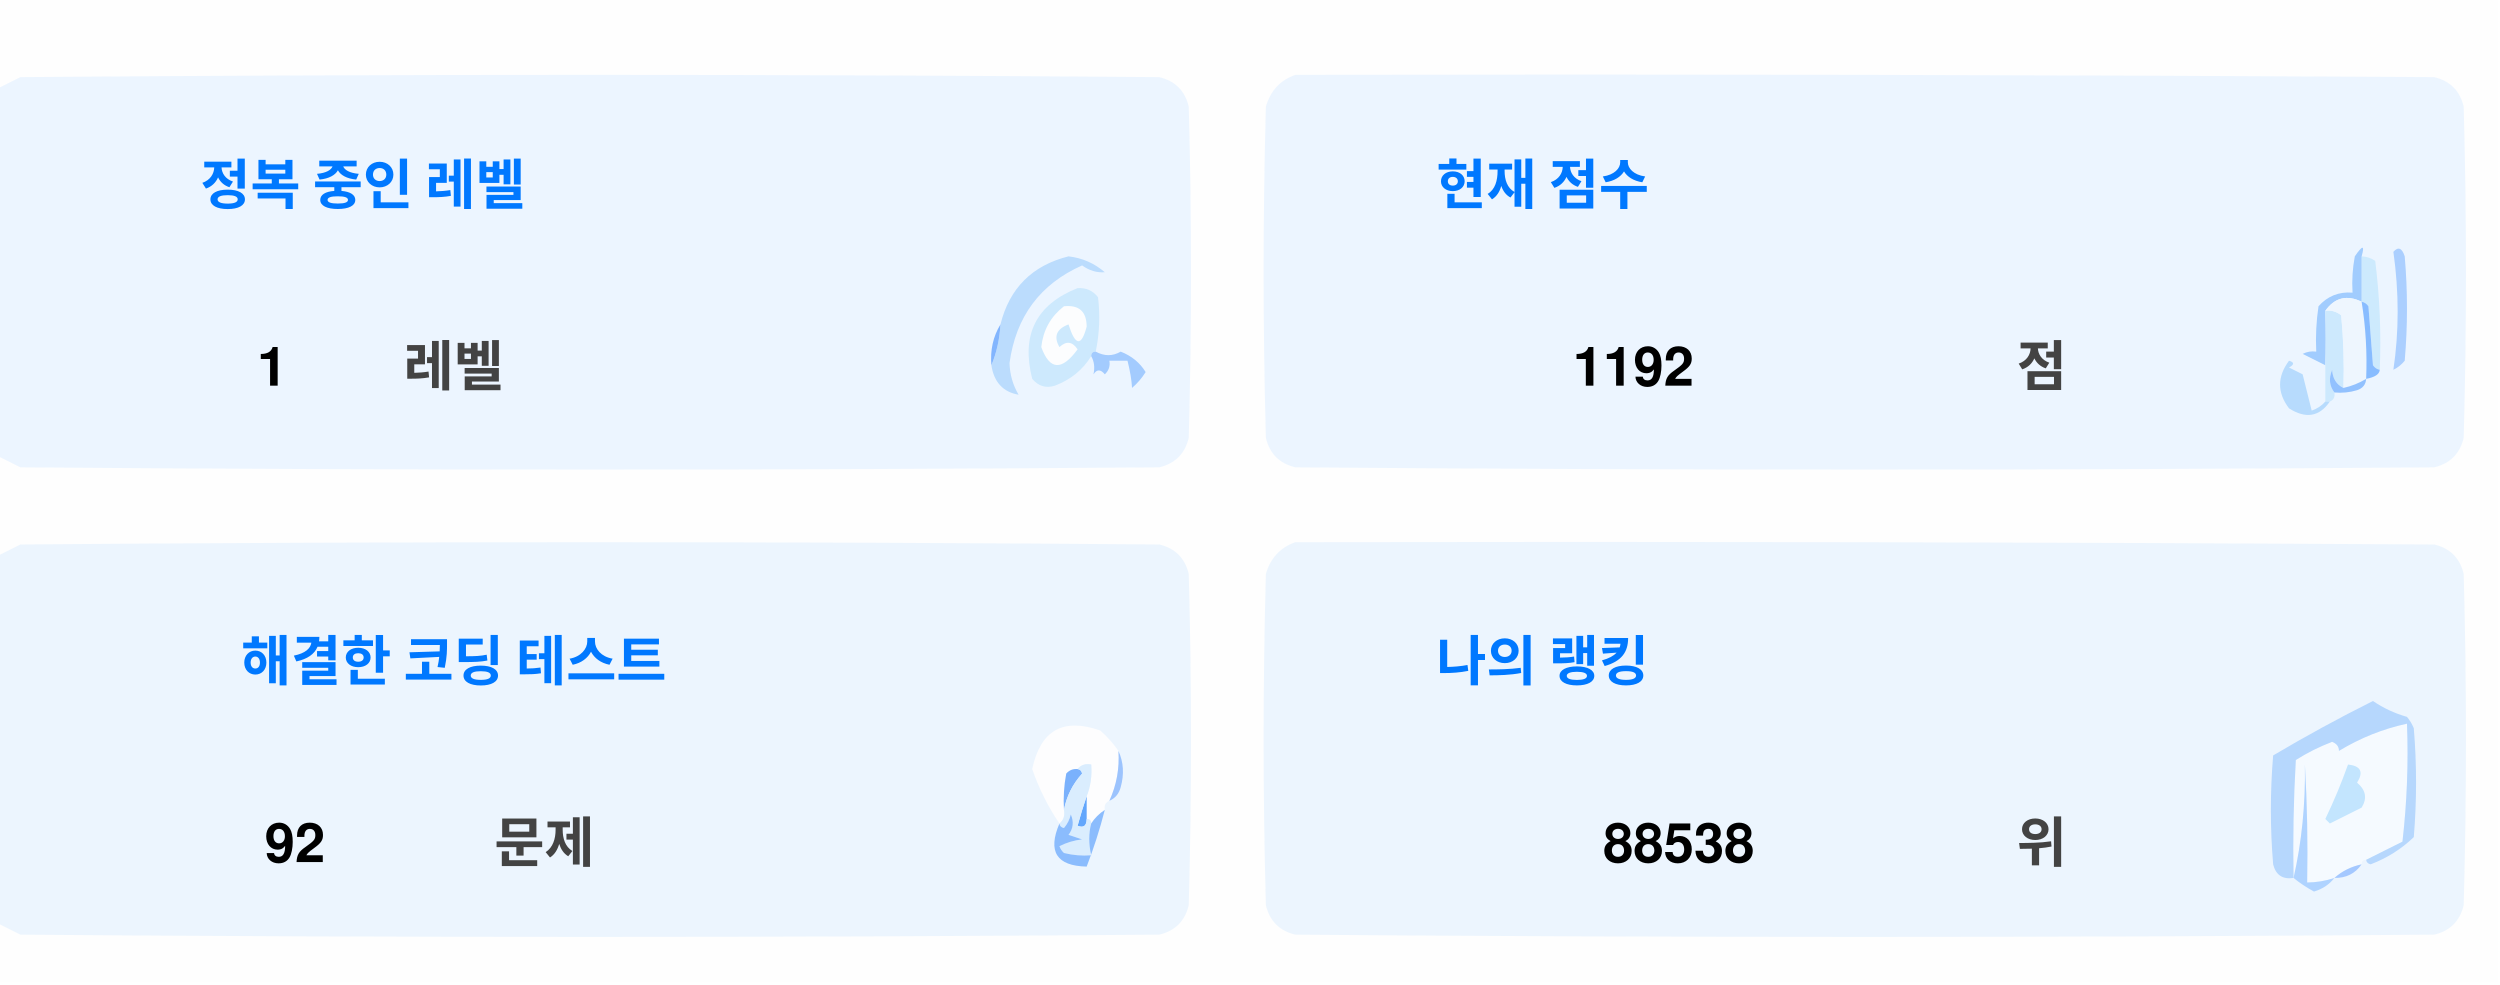
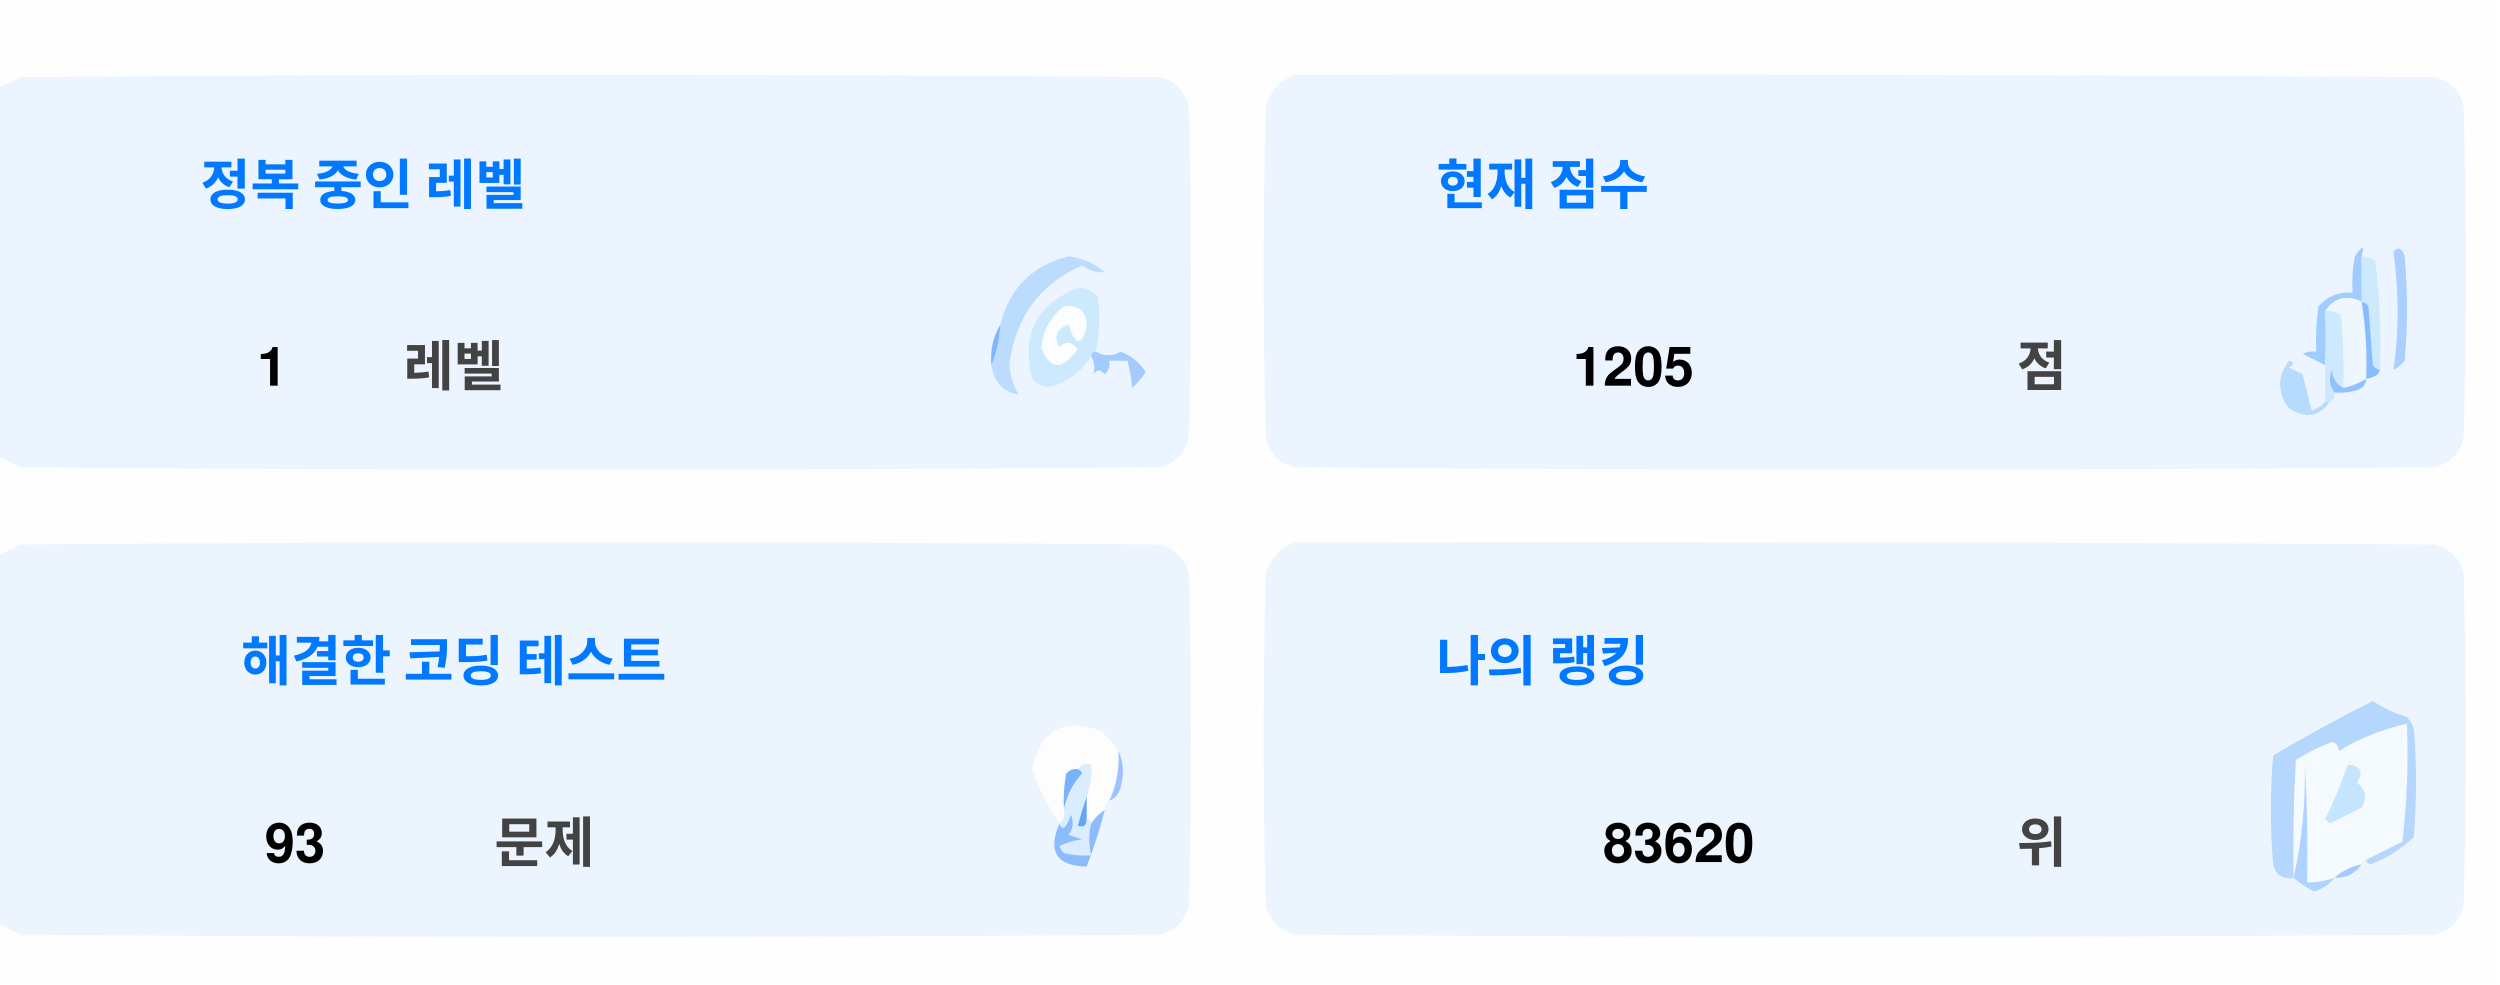
<svg xmlns="http://www.w3.org/2000/svg" version="1.1" width="551px" height="217px" style="shape-rendering:geometricPrecision; text-rendering:geometricPrecision; image-rendering:optimizeQuality; fill-rule:evenodd; clip-rule:evenodd">
  <style>.title {fill: #434343;font-size: 1rem;line-height: 1.5rem;font-weight: bold;font-family: -apple-system, BlinkMacSystemFont, Segoe UI, Helvetica, Arial, sans-serif, Apple Color Emoji, Segoe UI Emoji;}.desc {fill: #434343;font-size: 2.5rem;font-weight: bold;line-height: 1.5rem;font-family: -apple-system, BlinkMacSystemFont, Segoe UI, Helvetica, Arial, sans-serif, Apple Color Emoji, Segoe UI Emoji;}.desc-2 {fill: #434343;font-size: 1rem;font-weight: bold;line-height: 1.5rem;font-family: -apple-system, BlinkMacSystemFont, Segoe UI, Helvetica, Arial, sans-serif, Apple Color Emoji, Segoe UI Emoji;}.text, .desc {animation: twinkling 4s ease-in-out infinite;}@keyframes twinkling {40% { opacity: 1; }50% { opacity: 0.5; }60% { opacity: 1; }70% { opacity: 0.5; }80% { opacity: 1; }}</style>
  <g>
    <path style="opacity:1" fill="#fefefe" d="M -0.5,-0.5 C 183.167,-0.5 366.833,-0.5 550.5,-0.5C 550.5,71.833 550.5,144.167 550.5,216.5C 366.833,216.5 183.167,216.5 -0.5,216.5C -0.5,212.167 -0.5,207.833 -0.5,203.5C 1.14,204.32 2.807,205.153 4.5,206C 88.167,206.667 171.833,206.667 255.5,206C 259,205.167 261.167,203 262,199.5C 262.667,175.167 262.667,150.833 262,126.5C 261.167,123 259,120.833 255.5,120C 171.833,119.333 88.167,119.333 4.5,120C 2.807,120.847 1.14,121.68 -0.5,122.5C -0.5,115.167 -0.5,107.833 -0.5,100.5C 1.14,101.32 2.807,102.153 4.5,103C 88.167,103.667 171.833,103.667 255.5,103C 259,102.167 261.167,100 262,96.5C 262.667,72.167 262.667,47.833 262,23.5C 261.167,20 259,17.833 255.5,17C 171.833,16.333 88.167,16.333 4.5,17C 2.807,17.847 1.14,18.68 -0.5,19.5C -0.5,12.833 -0.5,6.167 -0.5,-0.5 Z" />
  </g>
  <g>
    <path style="opacity:1" fill="#ecf5ff" d="M -0.5,100.5 C -0.5,73.5 -0.5,46.5 -0.5,19.5C 1.14,18.68 2.807,17.847 4.5,17C 88.167,16.333 171.833,16.333 255.5,17C 259,17.833 261.167,20 262,23.5C 262.667,47.833 262.667,72.167 262,96.5C 261.167,100 259,102.167 255.5,103C 171.833,103.667 88.167,103.667 4.5,103C 2.807,102.153 1.14,101.32 -0.5,100.5 Z" />
  </g>
  <g>
    <path style="opacity:1" fill="#ecf5ff" d="M 285.5,16.5 C 369.167,16.333 452.834,16.5 536.5,17C 540,17.833 542.167,20 543,23.5C 543.667,47.833 543.667,72.167 543,96.5C 542.167,100 540,102.167 536.5,103C 452.833,103.667 369.167,103.667 285.5,103C 282,102.167 279.833,100 279,96.5C 278.333,72.167 278.333,47.833 279,23.5C 280.018,19.985 282.185,17.652 285.5,16.5 Z" />
  </g>
  <g>
    <path style="opacity:1" fill="#cdeafd" d="M 520.5,56.5 C 521.583,56.539 522.583,56.873 523.5,57.5C 524.498,65.472 524.831,73.472 524.5,81.5C 523.883,81.389 523.383,81.056 523,80.5C 522.667,76.167 522.333,71.833 522,67.5C 521.617,66.944 521.117,66.611 520.5,66.5C 520.5,63.167 520.5,59.833 520.5,56.5 Z" />
  </g>
  <g>
    <path style="opacity:1" fill="#abcfff" d="M 527.5,55.5 C 528.566,54.308 529.399,54.641 530,56.5C 530.667,64.167 530.667,71.833 530,79.5C 529.311,80.357 528.478,81.023 527.5,81.5C 528.758,73.08 528.758,64.414 527.5,55.5 Z" />
  </g>
  <g>
    <path style="opacity:1" fill="#bbdcfd" d="M 218.5,80.5 C 219.657,77.727 220.324,74.727 220.5,71.5C 222.49,63.51 227.49,58.51 235.5,56.5C 238.528,56.847 241.194,58.014 243.5,60C 241.744,60.141 240.078,59.641 238.5,58.5C 229.247,62.607 223.914,69.773 222.5,80C 222.565,82.526 223.232,84.859 224.5,87C 221.07,86.397 219.07,84.231 218.5,80.5 Z" />
  </g>
  <g>
    <path style="opacity:1" fill="#cde9fd" d="M 241.5,77.5 C 240.833,77.5 240.5,77.833 240.5,78.5C 238.628,81.529 235.961,83.695 232.5,85C 230.536,85.624 228.869,85.124 227.5,83.5C 225.021,73.791 228.354,67.124 237.5,63.5C 239.374,63.39 240.874,64.056 242,65.5C 242.497,69.524 242.331,73.524 241.5,77.5 Z" />
  </g>
  <g>
    <path style="opacity:1" fill="#fcfdfe" d="M 234.5,67.5 C 237.826,67.162 239.493,68.662 239.5,72C 238.334,76.434 237,76.267 235.5,71.5C 232.832,72.515 232.166,74.182 233.5,76.5C 235.017,75.089 236.351,75.256 237.5,77C 234.006,81.771 231.34,81.605 229.5,76.5C 229.904,72.771 231.571,69.771 234.5,67.5 Z" />
  </g>
  <g>
    <path style="opacity:1" fill="#a1ccfe" d="M 520.5,56.5 C 520.5,59.833 520.5,63.167 520.5,66.5C 517.238,64.922 514.572,65.589 512.5,68.5C 512.617,72.81 512.617,76.81 512.5,80.5C 510.86,79.68 509.193,78.847 507.5,78C 508.448,77.517 509.448,77.35 510.5,77.5C 510.335,74.15 510.502,70.817 511,67.5C 512.995,65.253 515.495,64.253 518.5,64.5C 518.336,61.813 518.503,59.146 519,56.5C 520.731,53.969 521.231,53.969 520.5,56.5 Z" />
  </g>
  <g>
    <path style="opacity:1" fill="#cde9fd" d="M 512.5,68.5 C 513.822,68.33 514.989,68.663 516,69.5C 516.499,74.823 516.666,80.156 516.5,85.5C 514.955,84.77 514.122,83.437 514,81.5C 513.22,83.387 513.387,85.054 514.5,86.5C 514.672,87.492 514.338,88.158 513.5,88.5C 513.167,88.5 512.833,88.5 512.5,88.5C 512.5,85.833 512.5,83.167 512.5,80.5C 512.617,76.81 512.617,72.81 512.5,68.5 Z" />
  </g>
  <g>
    <path style="opacity:1" fill="#eef6fe" d="M 520.5,66.5 C 521.407,72.106 521.74,77.773 521.5,83.5C 519.95,84.441 518.284,85.108 516.5,85.5C 516.666,80.156 516.499,74.823 516,69.5C 514.989,68.663 513.822,68.33 512.5,68.5C 514.572,65.589 517.238,64.922 520.5,66.5 Z" />
  </g>
  <g>
    <path style="opacity:1" fill="#88bcff" d="M 520.5,66.5 C 521.117,66.611 521.617,66.944 522,67.5C 522.333,71.833 522.667,76.167 523,80.5C 523.383,81.056 523.883,81.389 524.5,81.5C 524.445,82.469 523.445,83.136 521.5,83.5C 521.74,77.773 521.407,72.106 520.5,66.5 Z" />
  </g>
  <g>
    <path style="opacity:1" fill="#82b5fe" d="M 220.5,71.5 C 220.324,74.727 219.657,77.727 218.5,80.5C 218.215,77.171 218.882,74.171 220.5,71.5 Z" />
  </g>
  <g>
    <path style="opacity:1" fill="#a3cbfe" d="M 240.5,78.5 C 240.5,77.833 240.833,77.5 241.5,77.5C 243.391,78.536 245.224,78.536 247,77.5C 249.391,78.429 251.225,79.929 252.5,82C 251.681,83.319 250.681,84.486 249.5,85.5C 249.409,83.777 249.075,81.777 248.5,79.5C 247.167,79.5 245.833,79.5 244.5,79.5C 244.719,80.675 244.386,81.675 243.5,82.5C 242.575,81.359 241.741,81.359 241,82.5C 241.331,80.981 241.164,79.648 240.5,78.5 Z" />
  </g>
  <g>
    <path style="opacity:1" fill="#b7dbfd" d="M 512.5,88.5 C 512.833,88.5 513.167,88.5 513.5,88.5C 511.199,91.857 508.199,92.357 504.5,90C 501.872,86.535 501.872,83.035 504.5,79.5C 505.696,79.846 505.696,80.346 504.5,81C 505.5,81.5 506.5,82 507.5,82.5C 508.167,85.167 508.833,87.833 509.5,90.5C 510.739,90.058 511.739,89.391 512.5,88.5 Z" />
  </g>
  <g>
    <path style="opacity:1" fill="#92c1fe" d="M 516.5,85.5 C 518.284,85.108 519.95,84.441 521.5,83.5C 521.423,84.75 520.756,85.583 519.5,86C 517.866,86.493 516.199,86.66 514.5,86.5C 513.387,85.054 513.22,83.387 514,81.5C 514.122,83.437 514.955,84.77 516.5,85.5 Z" />
  </g>
  <g>
    <path style="opacity:1" fill="#ecf5fe" d="M -0.5,203.5 C -0.5,176.5 -0.5,149.5 -0.5,122.5C 1.14,121.68 2.807,120.847 4.5,120C 88.167,119.333 171.833,119.333 255.5,120C 259,120.833 261.167,123 262,126.5C 262.667,150.833 262.667,175.167 262,199.5C 261.167,203 259,205.167 255.5,206C 171.833,206.667 88.167,206.667 4.5,206C 2.807,205.153 1.14,204.32 -0.5,203.5 Z" />
  </g>
  <g>
    <path style="opacity:1" fill="#ecf5fe" d="M 285.5,119.5 C 369.167,119.333 452.834,119.5 536.5,120C 540,120.833 542.167,123 543,126.5C 543.667,150.833 543.667,175.167 543,199.5C 542.167,203 540,205.167 536.5,206C 452.833,206.667 369.167,206.667 285.5,206C 282,205.167 279.833,203 279,199.5C 278.333,175.167 278.333,150.833 279,126.5C 280.018,122.985 282.185,120.652 285.5,119.5 Z" />
  </g>
  <g>
    <path style="opacity:1" fill="#fdfdfe" d="M 246.5,165.5 C 246.758,169.367 246.092,173.034 244.5,176.5C 243.662,176.842 243.328,177.508 243.5,178.5C 242.272,179.306 241.272,180.306 240.5,181.5C 240.5,180.833 240.167,180.5 239.5,180.5C 239.5,178.833 239.5,177.167 239.5,175.5C 240.369,173.283 240.702,170.95 240.5,168.5C 239.209,168.263 238.209,168.596 237.5,169.5C 236.504,169.414 235.671,169.748 235,170.5C 234.503,173.146 234.336,175.813 234.5,178.5C 234.737,179.791 234.404,180.791 233.5,181.5C 230.986,177.806 228.986,173.806 227.5,169.5C 229.309,160.957 234.309,158.124 242.5,161C 244.07,162.397 245.404,163.897 246.5,165.5 Z" />
  </g>
  <g>
    <path style="opacity:1" fill="#f5faff" d="M 521.5,189.5 C 520.833,189.5 520.5,189.833 520.5,190.5C 518.181,190.992 516.181,191.992 514.5,193.5C 512.565,194.15 510.565,194.483 508.5,194.5C 508.666,185.827 508.5,177.16 508,168.5C 508.141,177.227 507.308,185.56 505.5,193.5C 505.334,184.827 505.5,176.16 506,167.5C 508.527,165.903 511.194,164.57 514,163.5C 515.011,163.892 515.511,164.559 515.5,165.5C 520.21,162.641 525.21,160.641 530.5,159.5C 530.831,168.192 530.498,176.859 529.5,185.5C 526.807,186.847 524.14,188.18 521.5,189.5 Z" />
  </g>
  <g>
    <path style="opacity:1" fill="#b6d7fd" d="M 521.5,189.5 C 524.14,188.18 526.807,186.847 529.5,185.5C 530.498,176.859 530.831,168.192 530.5,159.5C 525.21,160.641 520.21,162.641 515.5,165.5C 515.511,164.559 515.011,163.892 514,163.5C 511.194,164.57 508.527,165.903 506,167.5C 505.5,176.16 505.334,184.827 505.5,193.5C 503.089,193.863 501.589,192.863 501,190.5C 500.333,182.5 500.333,174.5 501,166.5C 508.173,162.246 515.507,158.246 523,154.5C 525.304,156.068 527.804,157.235 530.5,158C 531.126,158.75 531.626,159.584 532,160.5C 532.667,168.5 532.667,176.5 532,184.5C 529.292,187.111 526.125,189.111 522.5,190.5C 521.893,190.376 521.56,190.043 521.5,189.5 Z" />
  </g>
  <g>
    <path style="opacity:1" fill="#c3e5fe" d="M 517.5,168.5 C 520.317,168.801 520.984,170.134 519.5,172.5C 521.439,174.122 521.772,175.956 520.5,178C 518.167,179.167 515.833,180.333 513.5,181.5C 513.167,181.167 512.833,180.833 512.5,180.5C 514.414,176.515 516.081,172.515 517.5,168.5 Z" />
  </g>
  <g>
    <path style="opacity:1" fill="#7ab1fc" d="M 237.5,169.5 C 238.043,169.56 238.376,169.893 238.5,170.5C 236.395,172.836 235.062,175.503 234.5,178.5C 234.336,175.813 234.503,173.146 235,170.5C 235.671,169.748 236.504,169.414 237.5,169.5 Z" />
  </g>
  <g>
    <path style="opacity:1" fill="#afd3ff" d="M 514.5,193.5 C 513.378,194.947 511.878,195.947 510,196.5C 508.348,195.601 506.848,194.601 505.5,193.5C 507.308,185.56 508.141,177.227 508,168.5C 508.5,177.16 508.666,185.827 508.5,194.5C 510.565,194.483 512.565,194.15 514.5,193.5 Z" />
  </g>
  <g>
    <path style="opacity:1" fill="#9cc3fd" d="M 246.5,165.5 C 247.634,167.966 247.801,170.633 247,173.5C 246.623,174.942 245.79,175.942 244.5,176.5C 246.092,173.034 246.758,169.367 246.5,165.5 Z" />
  </g>
  <g>
    <path style="opacity:1" fill="#62a6fc" d="M 239.5,175.5 C 239.5,177.167 239.5,178.833 239.5,180.5C 239.483,182.028 238.816,182.528 237.5,182C 238.117,179.723 238.784,177.556 239.5,175.5 Z" />
  </g>
  <g>
    <path style="opacity:1" fill="#daedfe" d="M 237.5,169.5 C 238.209,168.596 239.209,168.263 240.5,168.5C 240.702,170.95 240.369,173.283 239.5,175.5C 238.784,177.556 238.117,179.723 237.5,182C 238.816,182.528 239.483,182.028 239.5,180.5C 240.167,180.5 240.5,180.833 240.5,181.5C 239.918,183.669 239.918,186.002 240.5,188.5C 238.473,188.662 236.473,188.495 234.5,188C 234.043,187.586 233.709,187.086 233.5,186.5C 235.078,185.702 236.744,185.202 238.5,185C 237.5,184.667 236.5,184.333 235.5,184C 236.554,182.612 236.72,181.112 236,179.5C 235.751,180.624 235.251,181.624 234.5,182.5C 233.893,182.376 233.56,182.043 233.5,181.5C 234.404,180.791 234.737,179.791 234.5,178.5C 235.062,175.503 236.395,172.836 238.5,170.5C 238.376,169.893 238.043,169.56 237.5,169.5 Z" />
  </g>
  <g>
    <path style="opacity:1" fill="#8bbcfd" d="M 243.5,178.5 C 242.395,182.803 241.062,186.969 239.5,191C 232.857,190.847 230.857,187.68 233.5,181.5C 233.56,182.043 233.893,182.376 234.5,182.5C 235.251,181.624 235.751,180.624 236,179.5C 236.72,181.112 236.554,182.612 235.5,184C 236.5,184.333 237.5,184.667 238.5,185C 236.744,185.202 235.078,185.702 233.5,186.5C 233.709,187.086 234.043,187.586 234.5,188C 236.473,188.495 238.473,188.662 240.5,188.5C 239.918,186.002 239.918,183.669 240.5,181.5C 241.272,180.306 242.272,179.306 243.5,178.5 Z" />
  </g>
  <g>
    <path style="opacity:1" fill="#a4c8ff" d="M 520.5,190.5 C 519.089,192.539 517.089,193.539 514.5,193.5C 516.181,191.992 518.181,190.992 520.5,190.5 Z" />
  </g>
  <text text-anchor="middle" x="80" y="45" class="title" style="fill:#0078ff;" stroke="#none" stroke-width="1">정복 중인 레벨</text>
  <text text-anchor="middle" x="60" y="85" class="desc" style="fill:#000000;" stroke="#none" stroke-width="1">1</text>
  <text text-anchor="middle" x="100" y="85" class="desc-2" style="fill:#434343;" stroke="#none" stroke-width="1">레벨</text>
  <text text-anchor="middle" x="340" y="45" class="title" style="fill:#0078ff;" stroke="#none" stroke-width="1">현재 점수</text>
-   <text text-anchor="middle" x="360" y="85" class="desc" style="fill:#000000;" stroke="#none" stroke-width="1">1192</text>
+   <text text-anchor="middle" x="360" y="85" class="desc" style="fill:#000000;" stroke="#none" stroke-width="1">1205</text>
  <text text-anchor="middle" x="450" y="85" class="desc-2" style="fill:#434343;" stroke="#none" stroke-width="1">점</text>
  <text text-anchor="middle" x="100" y="150" class="title" style="fill:#0078ff;" stroke="#none" stroke-width="1">해결한 코딩 테스트</text>
-   <text text-anchor="middle" x="65" y="190" class="desc" style="fill:#000000;" stroke="#none" stroke-width="1">92</text>
+   <text text-anchor="middle" x="65" y="190" class="desc" style="fill:#000000;" stroke="#none" stroke-width="1">93</text>
  <text text-anchor="middle" x="120" y="190" class="desc-2" style="fill:#434343;" stroke="#none" stroke-width="1">문제</text>
  <text text-anchor="middle" x="340" y="150" class="title" style="fill:#0078ff;" stroke="#none" stroke-width="1">나의 랭킹</text>
-   <text text-anchor="middle" x="370" y="190" class="desc" style="fill:#000000;" stroke="#none" stroke-width="1">88538</text>
+   <text text-anchor="middle" x="370" y="190" class="desc" style="fill:#000000;" stroke="#none" stroke-width="1">83620</text>
  <text text-anchor="middle" x="450" y="190" class="desc-2" style="fill:#434343;" stroke="#none" stroke-width="1">위</text>
</svg>
